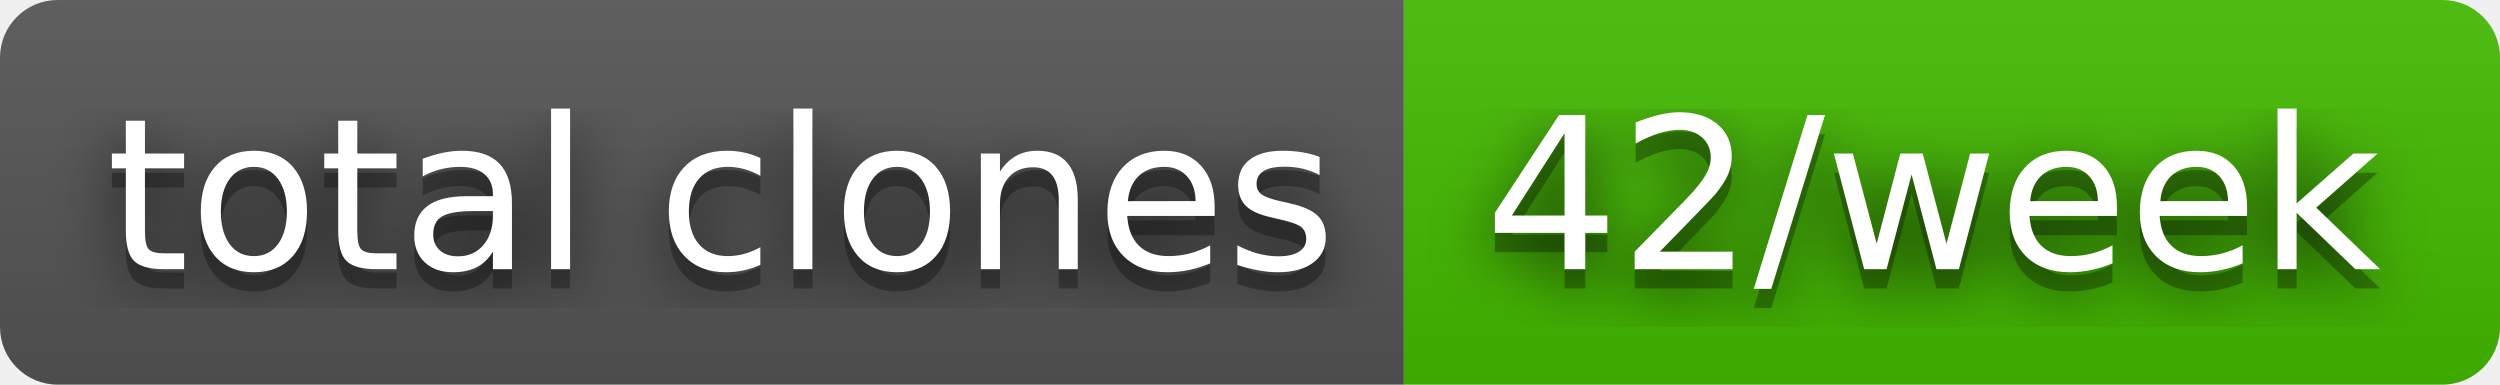
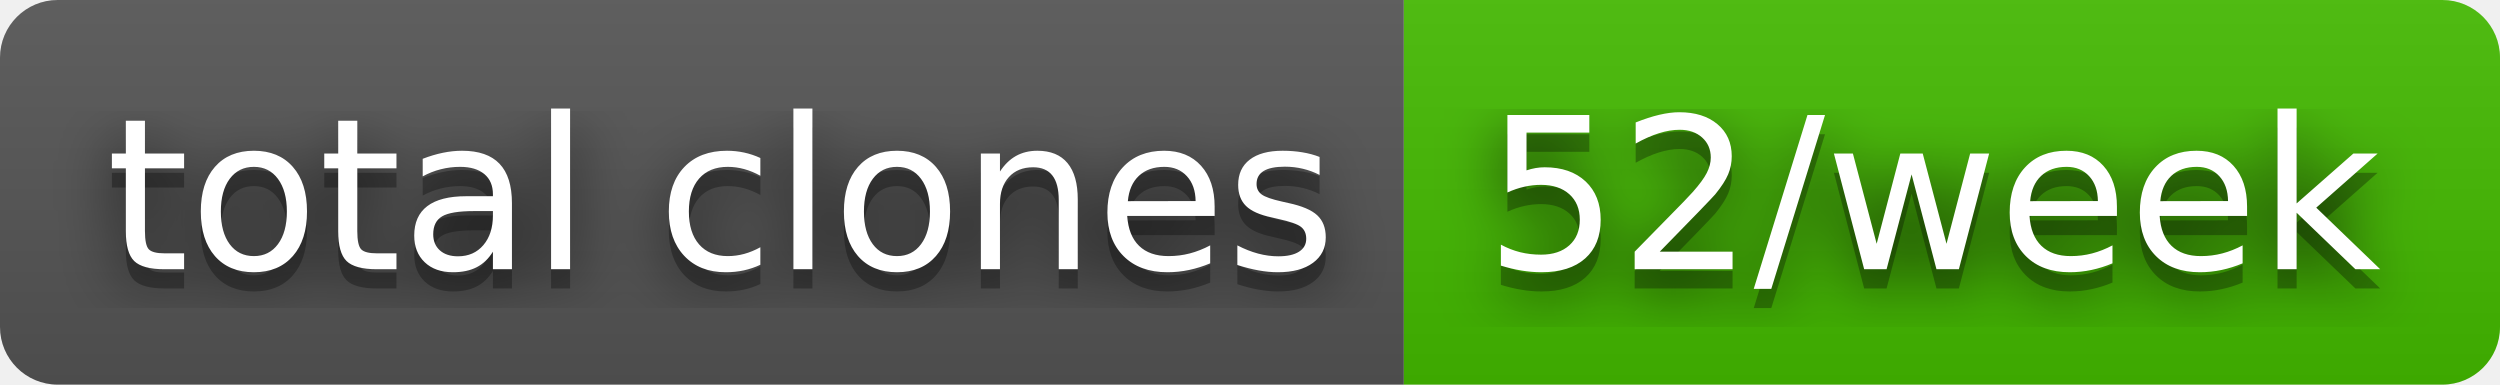
- <svg xmlns="http://www.w3.org/2000/svg" width="130" height="20" role="img" aria-label="total clones: 42/week">
+ <svg xmlns="http://www.w3.org/2000/svg" width="130" height="20" role="img" aria-label="total clones: 52/week">
  <filter id="blur">
    <feGaussianBlur stdDeviation="16" />
  </filter>
  <linearGradient id="s" x2="0" y2="100%">
    <stop offset="0" stop-color="#bbb" stop-opacity=".1" />
    <stop offset="1" stop-opacity=".1" />
  </linearGradient>
  <clipPath id="r">
    <rect width="130" height="20" rx="3" />
  </clipPath>
  <g clip-path="url(#r)">
    <rect width="73" height="20" fill="#555" />
    <rect x="73" width="57" height="20" fill="#4b0" />
    <rect width="130" height="20" fill="url(#s)" />
  </g>
  <g fill="#fff" text-anchor="middle" font-family="Verdana,Geneva,DejaVu Sans,sans-serif" text-rendering="geometricPrecision" font-size="110">
    <g transform="scale(.1)">
      <g aria-hidden="true" fill="#010101">
        <text x="375" y="150" fill-opacity=".8" filter="url(#blur)" textLength="630">total clones</text>
        <text x="375" y="150" fill-opacity=".3" textLength="630">total clones</text>
      </g>
      <text x="375" y="140" textLength="630">total clones</text>
    </g>
    <g transform="scale(.1)">
      <g aria-hidden="true" fill="#010101">
-         <text x="1005" y="150" fill-opacity=".8" filter="url(#blur)" textLength="470">42/week</text>
-         <text x="1005" y="150" fill-opacity=".3" textLength="470">42/week</text>
+         <text x="1005" y="150" fill-opacity=".8" filter="url(#blur)" textLength="470">52/week</text>
+         <text x="1005" y="150" fill-opacity=".3" textLength="470">52/week</text>
      </g>
-       <text x="1005" y="140" textLength="470">42/week</text>
+       <text x="1005" y="140" textLength="470">52/week</text>
    </g>
  </g>
</svg>
